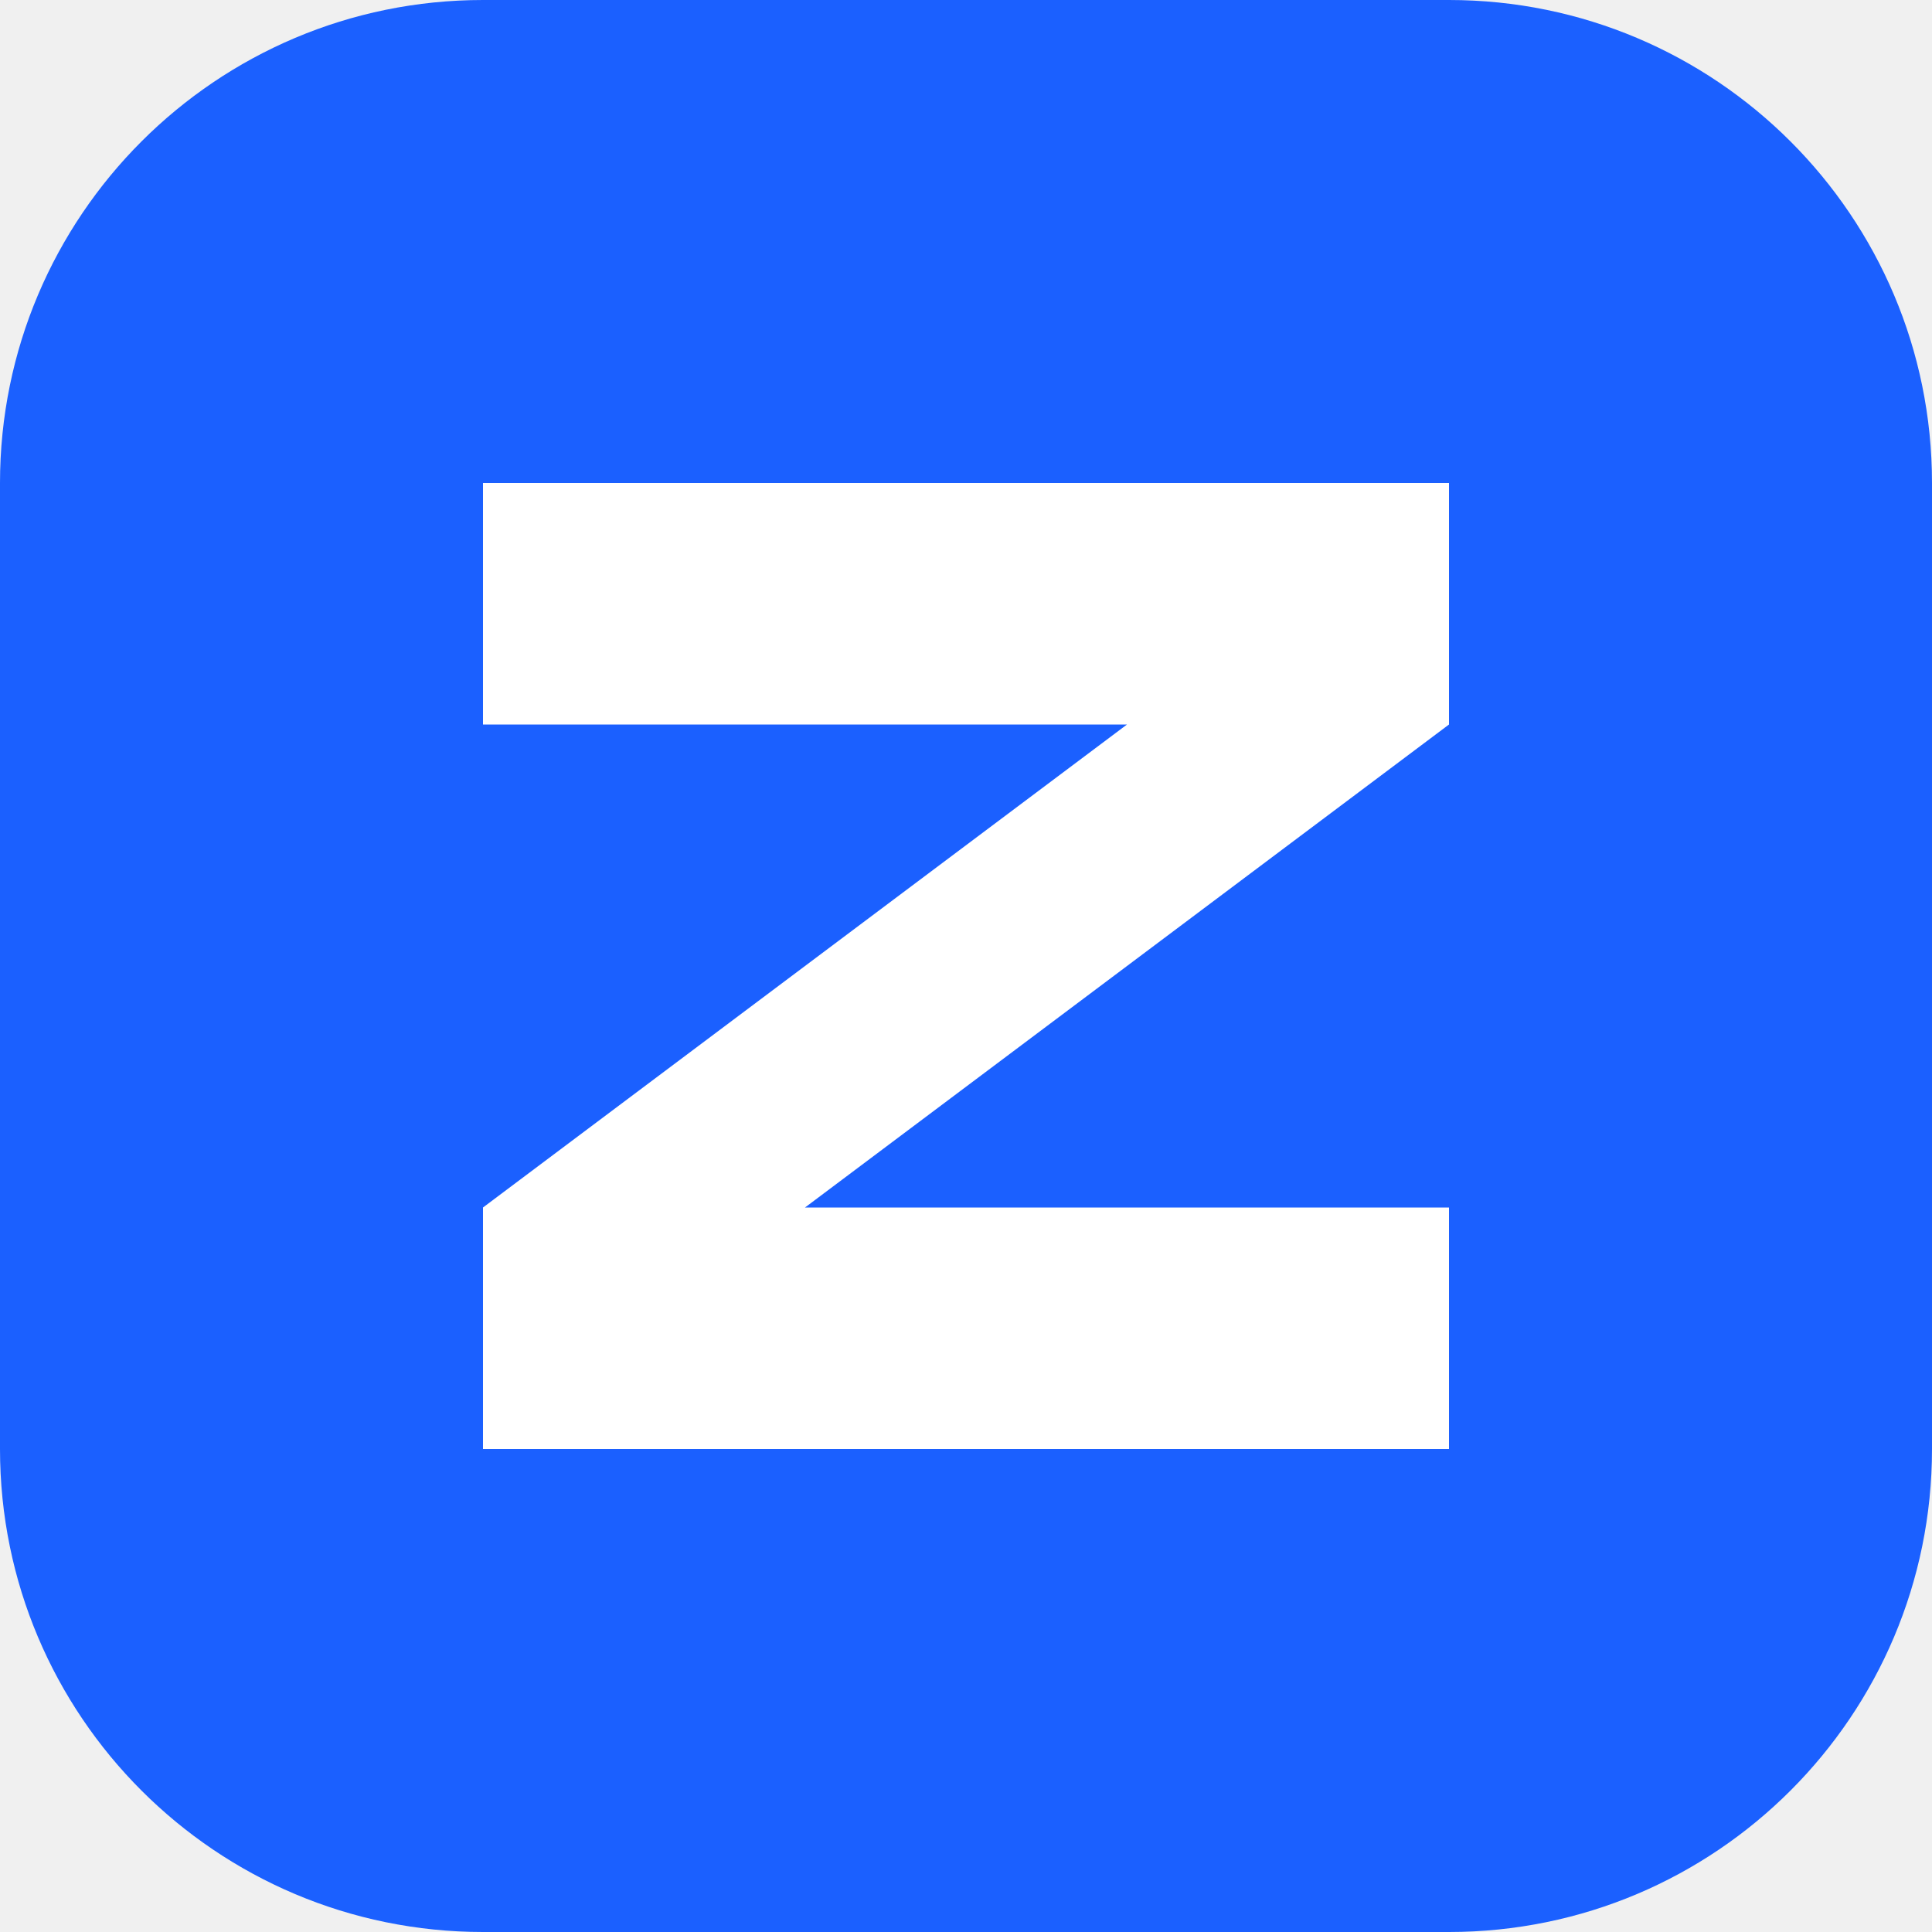
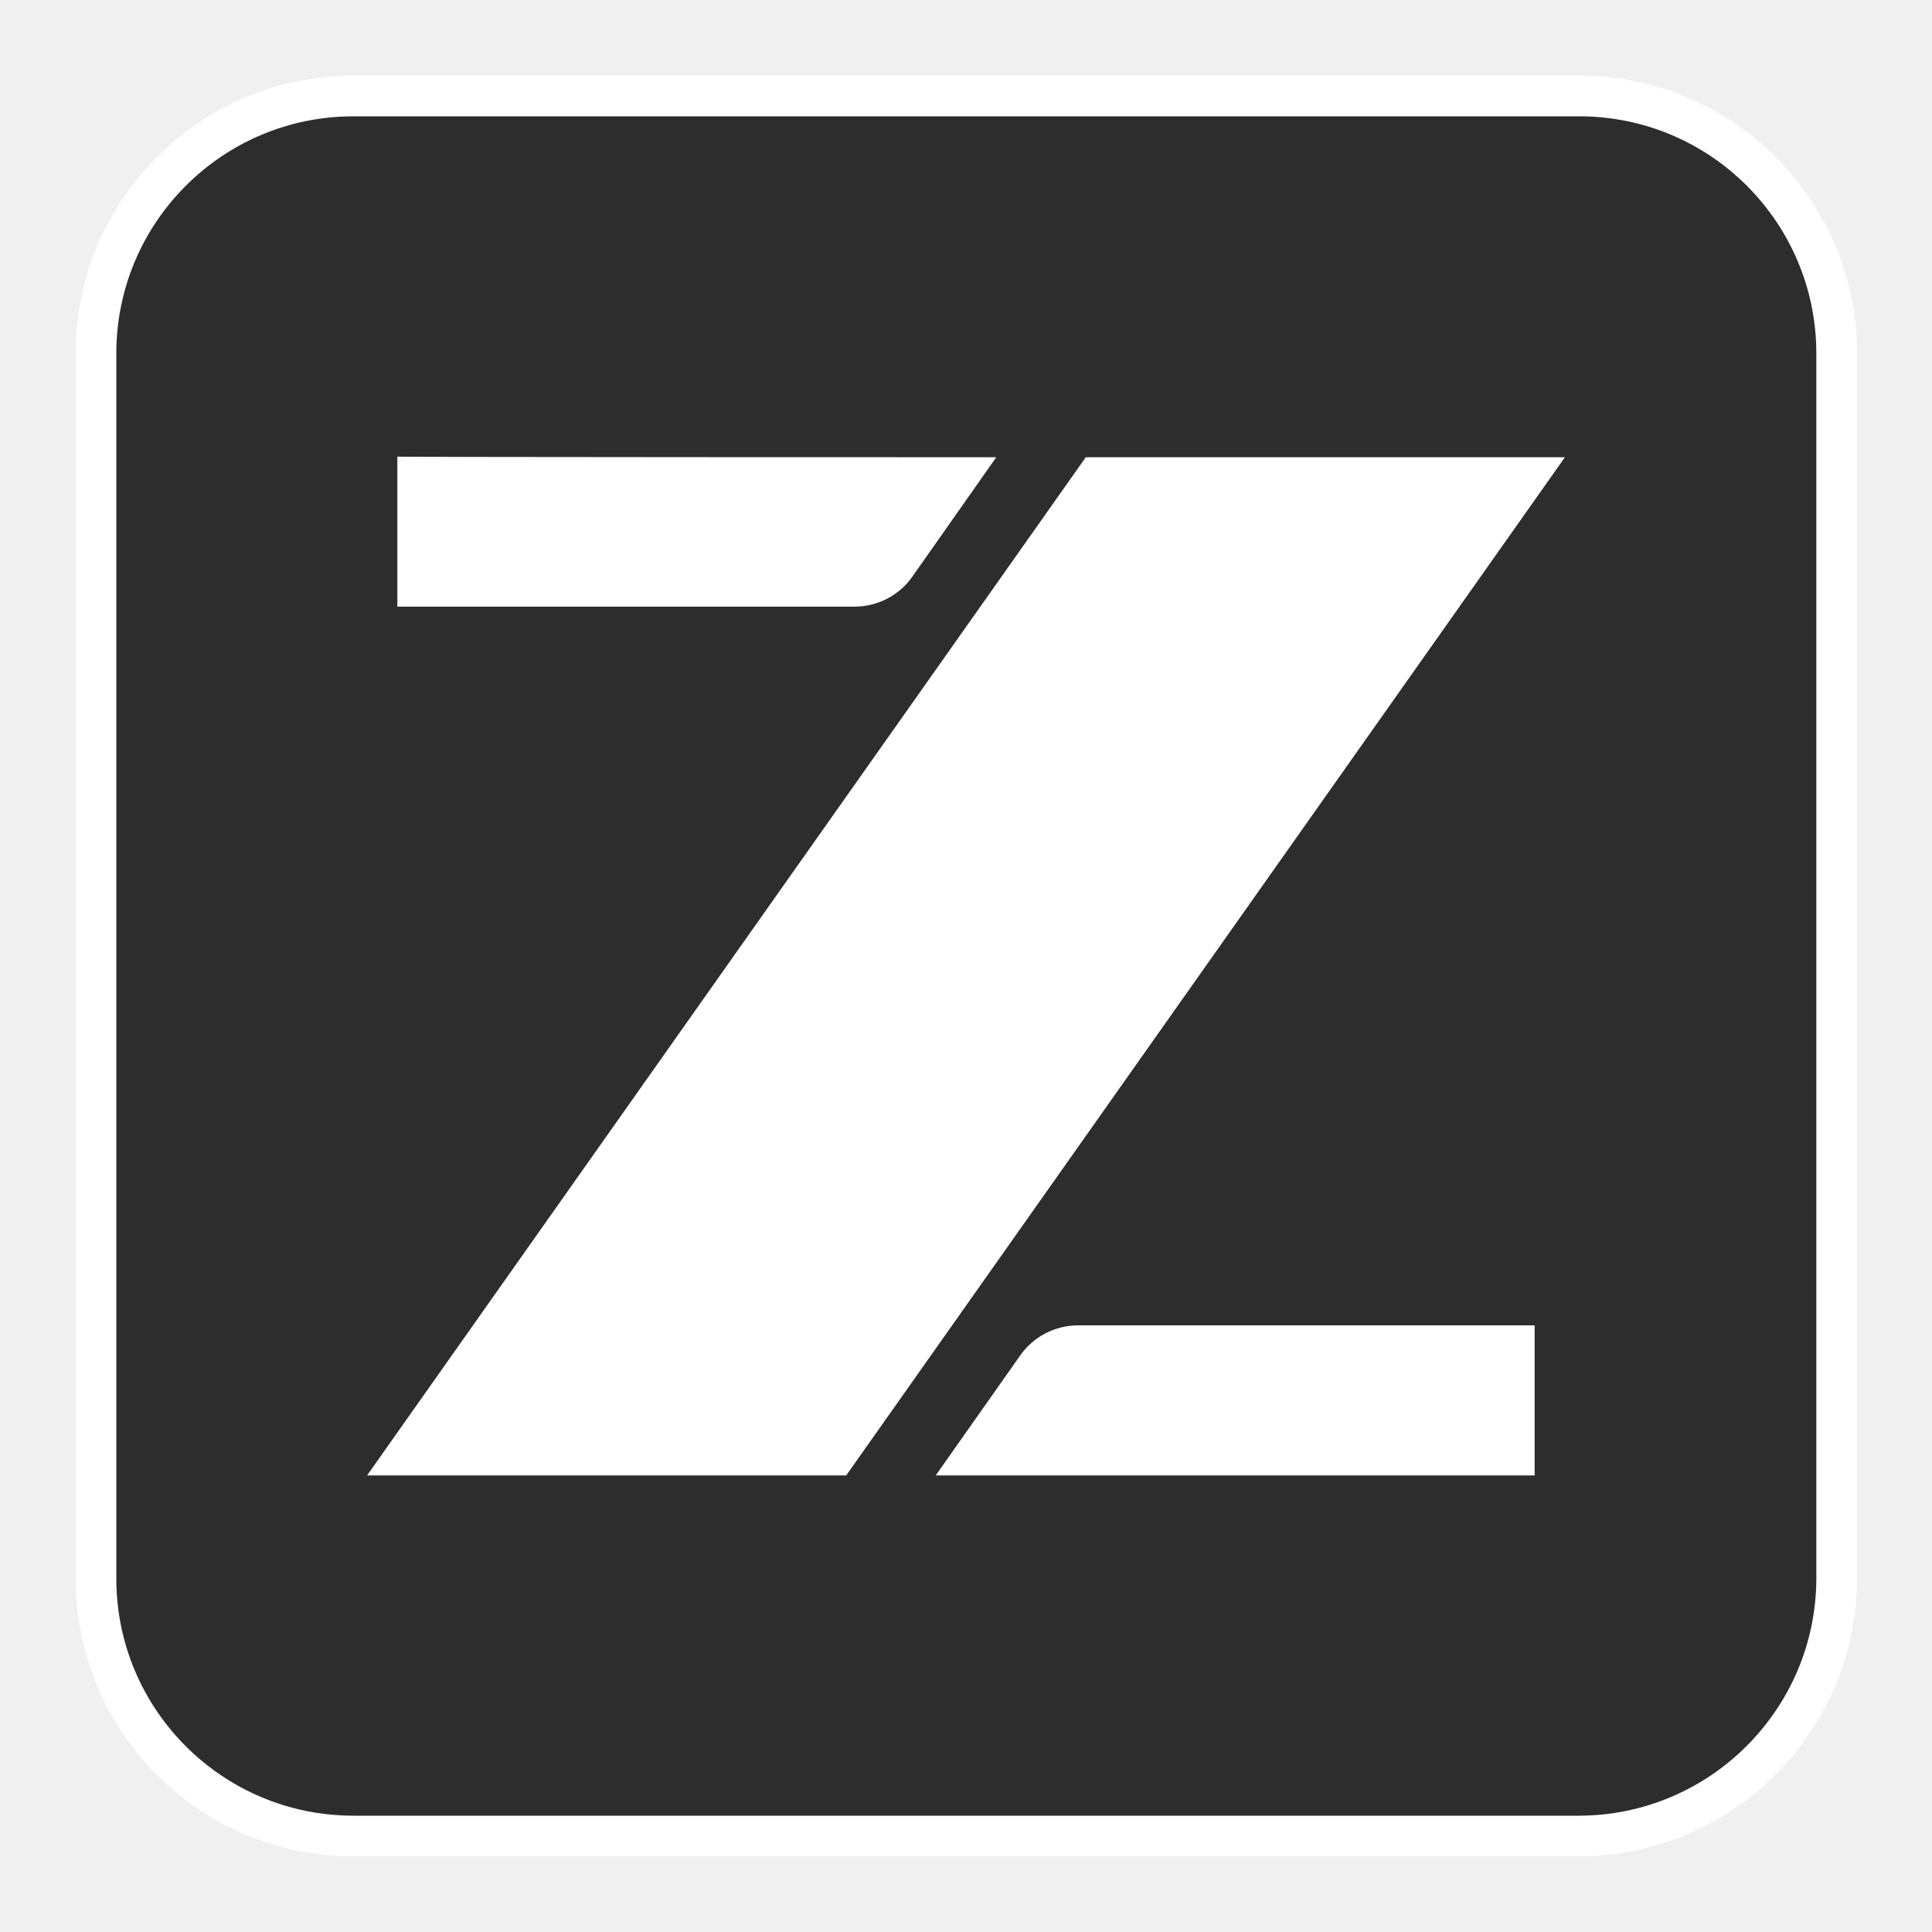
- <svg xmlns="http://www.w3.org/2000/svg" viewBox="0 0 24 24">
-   <rect width="24" height="24" rx="6" fill="#1b60ff" />
-   <path d="M6 6h12v3l-8 6h8v3H6v-3l8-6H6z" fill="#fff" />
+ <svg xmlns="http://www.w3.org/2000/svg" version="1.1" x="0px" y="0px" viewBox="0 0 30 30" style="enable-background:new 0 0 30 30;" xml:space="preserve">
+   <style type="text/css">
+ 	.st0{opacity:0.3;fill:#E2E4E7;}
+ 	.st1{opacity:0.8;fill:#E2E4E7;stroke:#FFFFFF;stroke-width:5;stroke-miterlimit:10;}
+ 	.st2{fill:url(#SVGID_1_);}
+ 	.st3{fill:none;stroke:#E0E4E9;stroke-width:0.25;stroke-miterlimit:10;}
+ 	.st4{fill:none;}
+ 	.st5{fill:#9DA1A5;}
+ 	.st6{fill-rule:evenodd;clip-rule:evenodd;fill:none;}
+ 	.st7{fill-rule:evenodd;clip-rule:evenodd;fill:#DFE2E7;}
+ 	.st8{fill-rule:evenodd;clip-rule:evenodd;fill:#CDD4DA;}
+ 	.st9{fill-rule:evenodd;clip-rule:evenodd;fill:#B3BCC7;}
+ 	.st10{fill-rule:evenodd;clip-rule:evenodd;fill:#9DAAB7;}
+ 	.st11{fill-rule:evenodd;clip-rule:evenodd;fill:#8698A8;}
+ 	.st12{fill-rule:evenodd;clip-rule:evenodd;fill:url(#SVGID_2_);}
+ 	.st13{fill-rule:evenodd;clip-rule:evenodd;fill:url(#SVGID_3_);}
+ 	.st14{fill:#1F63EC;}
+ 	.st15{fill:#2D2D2D;}
+ 	.st16{fill:none;stroke:#E0E4E9;stroke-width:0.5;stroke-miterlimit:10;}
+ 	.st17{fill-rule:evenodd;clip-rule:evenodd;fill:url(#SVGID_4_);}
+ 	.st18{fill-rule:evenodd;clip-rule:evenodd;fill:url(#SVGID_5_);}
+ 	.st19{fill:none;stroke:#677380;stroke-width:0.5;stroke-miterlimit:10;}
+ 	.st20{fill:none;stroke:url(#SVGID_6_);stroke-width:2;stroke-miterlimit:10;}
+ 	.st21{fill-rule:evenodd;clip-rule:evenodd;fill:url(#SVGID_7_);}
+ 	.st22{fill-rule:evenodd;clip-rule:evenodd;fill:url(#SVGID_8_);}
+ 	.st23{fill:#FFFFFF;}
+ 	.st24{fill-rule:evenodd;clip-rule:evenodd;fill:#2D2D2D;}
+ 	.st25{clip-path:url(#SVGID_10_);}
+ 	.st26{clip-path:url(#SVGID_12_);}
+ 	.st27{fill:url(#SVGID_13_);}
+ 	.st28{fill-rule:evenodd;clip-rule:evenodd;fill:url(#SVGID_14_);}
+ 	.st29{fill-rule:evenodd;clip-rule:evenodd;fill:url(#SVGID_15_);}
+ 	.st30{clip-path:url(#SVGID_17_);}
+ 	.st31{clip-path:url(#SVGID_19_);}
+ 	.st32{fill:url(#SVGID_20_);}
+ 	.st33{fill:none;stroke:url(#SVGID_21_);stroke-width:2;stroke-miterlimit:10;}
+ 	.st34{fill-rule:evenodd;clip-rule:evenodd;fill:url(#SVGID_22_);}
+ 	.st35{fill-rule:evenodd;clip-rule:evenodd;fill:url(#SVGID_23_);}
+ 	.st36{clip-path:url(#SVGID_25_);}
+ 	.st37{clip-path:url(#SVGID_27_);}
+ 	.st38{fill:url(#SVGID_28_);}
+ 	.st39{clip-path:url(#SVGID_30_);}
+ 	.st40{clip-path:url(#SVGID_32_);}
+ 	.st41{fill:url(#SVGID_33_);}
+ 	.st42{fill-rule:evenodd;clip-rule:evenodd;fill:#126EF6;}
+ 	.st43{fill-rule:evenodd;clip-rule:evenodd;fill:#FFFFFF;}
+ 	.st44{clip-path:url(#SVGID_35_);}
+ 	.st45{clip-path:url(#SVGID_37_);}
+ 	.st46{fill:url(#SVGID_38_);}
+ 	.st47{fill-rule:evenodd;clip-rule:evenodd;fill:#9DA1A5;}
+ 	.st48{fill-rule:evenodd;clip-rule:evenodd;fill:url(#SVGID_39_);}
+ 	.st49{fill-rule:evenodd;clip-rule:evenodd;fill:url(#SVGID_40_);}
+ 	.st50{fill-rule:evenodd;clip-rule:evenodd;fill:url(#SVGID_41_);}
+ 	.st51{fill-rule:evenodd;clip-rule:evenodd;fill:url(#SVGID_42_);}
+ 	.st52{fill:none;stroke:url(#SVGID_43_);stroke-width:2;stroke-miterlimit:10;}
+ 	.st53{fill-rule:evenodd;clip-rule:evenodd;fill:none;stroke:#E0E4E9;stroke-width:0.5;stroke-miterlimit:10;}
+ 	.st54{fill-rule:evenodd;clip-rule:evenodd;fill:url(#SVGID_44_);}
+ 	.st55{fill-rule:evenodd;clip-rule:evenodd;fill:url(#SVGID_45_);}
+ 	.st56{fill-rule:evenodd;clip-rule:evenodd;fill:url(#SVGID_46_);}
+ 	.st57{fill-rule:evenodd;clip-rule:evenodd;fill:url(#SVGID_47_);}
+ 	.st58{fill-rule:evenodd;clip-rule:evenodd;fill:url(#SVGID_48_);}
+ 	.st59{fill-rule:evenodd;clip-rule:evenodd;fill:url(#SVGID_49_);}
+ 	.st60{fill-rule:evenodd;clip-rule:evenodd;fill:url(#SVGID_50_);}
+ 	.st61{fill-rule:evenodd;clip-rule:evenodd;fill:url(#SVGID_51_);}
+ 	.st62{fill-rule:evenodd;clip-rule:evenodd;fill:url(#SVGID_52_);}
+ 	.st63{fill-rule:evenodd;clip-rule:evenodd;fill:url(#SVGID_53_);}
+ 	.st64{clip-path:url(#SVGID_55_);}
+ 	.st65{clip-path:url(#SVGID_57_);}
+ 	.st66{fill:url(#SVGID_58_);}
+ 	.st67{clip-path:url(#SVGID_60_);}
+ 	.st68{clip-path:url(#SVGID_62_);}
+ 	.st69{fill:url(#SVGID_63_);}
+ 	.st70{fill:none;stroke:url(#SVGID_64_);stroke-width:2;stroke-miterlimit:10;}
+ 	.st71{clip-path:url(#SVGID_66_);}
+ 	.st72{clip-path:url(#SVGID_68_);}
+ 	.st73{fill:url(#SVGID_69_);}
+ 	.st74{clip-path:url(#SVGID_71_);}
+ 	.st75{clip-path:url(#SVGID_73_);}
+ 	.st76{fill:url(#SVGID_74_);}
+ 	.st77{clip-path:url(#SVGID_76_);}
+ 	.st78{clip-path:url(#SVGID_78_);}
+ 	.st79{fill:url(#SVGID_79_);}
+ 	.st80{fill-rule:evenodd;clip-rule:evenodd;fill:url(#SVGID_80_);}
+ 	.st81{fill-rule:evenodd;clip-rule:evenodd;fill:url(#SVGID_81_);}
+ 	.st82{clip-path:url(#SVGID_83_);}
+ 	.st83{clip-path:url(#SVGID_85_);}
+ 	.st84{fill:url(#SVGID_86_);}
+ 	.st85{fill-rule:evenodd;clip-rule:evenodd;fill:url(#SVGID_87_);}
+ 	.st86{fill-rule:evenodd;clip-rule:evenodd;fill:url(#SVGID_88_);}
+ 	.st87{clip-path:url(#SVGID_90_);}
+ 	.st88{clip-path:url(#SVGID_92_);}
+ 	.st89{fill:url(#SVGID_93_);}
+ 	.st90{fill:none;stroke:url(#SVGID_94_);stroke-width:2;stroke-miterlimit:10;}
+ 	.st91{fill-rule:evenodd;clip-rule:evenodd;fill:url(#SVGID_95_);}
+ 	.st92{fill-rule:evenodd;clip-rule:evenodd;fill:url(#SVGID_96_);}
+ 	.st93{clip-path:url(#SVGID_98_);}
+ 	.st94{clip-path:url(#SVGID_100_);}
+ 	.st95{fill:url(#SVGID_101_);}
+ 	.st96{clip-path:url(#SVGID_103_);}
+ 	.st97{clip-path:url(#SVGID_105_);}
+ 	.st98{fill:url(#SVGID_106_);}
+ 	.st99{clip-path:url(#SVGID_108_);}
+ 	.st100{clip-path:url(#SVGID_110_);}
+ 	.st101{fill:url(#SVGID_111_);}
+ 	.st102{fill:#FFFFFF;stroke:#B3BCC7;stroke-width:0.275;stroke-miterlimit:10;}
+ 	.st103{clip-path:url(#SVGID_113_);}
+ 	.st104{fill:#FDD138;}
+ 	.st105{fill:#FCA62F;}
+ 	.st106{fill:#FB7927;}
+ 	.st107{fill:#F44B22;}
+ 	.st108{fill:#D81915;}
+ 	.st109{fill:#2D2D2D;stroke:#FFFFFF;stroke-width:0.335;stroke-miterlimit:10;}
+ 	.st110{fill:none;stroke:#65727F;stroke-width:2;stroke-miterlimit:10;}
+ 	.st111{fill:none;stroke:#65727F;stroke-width:0.75;stroke-miterlimit:10;}
+ 	.st112{fill:url(#SVGID_114_);}
+ 	.st113{fill:#D06C50;}
+ 	.st114{fill:#2D2D2D;stroke:#B3BCC7;stroke-width:0.275;stroke-miterlimit:10;}
+ 	.st115{opacity:0.2;}
+ 	.st116{fill:none;stroke:#677380;stroke-width:0.356;stroke-miterlimit:10;}
+ 	.st117{fill:none;stroke:#677380;stroke-width:0.356;stroke-miterlimit:10;stroke-dasharray:1.021,1.021;}
+ 	.st118{fill:none;stroke:#677380;stroke-width:0.356;stroke-miterlimit:10;stroke-dasharray:1.02,1.02;}
+ 	.st119{opacity:0.2;fill:none;}
+ 	.st120{fill:none;stroke:#677380;stroke-width:0.369;stroke-miterlimit:10;}
+ 	.st121{fill:none;stroke:#677380;stroke-width:0.369;stroke-miterlimit:10;stroke-dasharray:1.051,1.051;}
+ 	.st122{opacity:0.3;fill:#1F63EC;}
+ 	.st123{fill:#2D2D2D;stroke:#FFFFFF;stroke-width:0.316;stroke-miterlimit:10;}
+ 	.st124{fill:#FFFFFF;stroke:#B3BCC7;stroke-width:0.316;stroke-miterlimit:10;}
+ 	.st125{clip-path:url(#SVGID_118_);}
+ 	.st126{fill:url(#SVGID_119_);}
+ 	.st127{fill:none;stroke:#DFE2E7;stroke-width:0.75;stroke-miterlimit:10;}
+ 	.st128{fill:#9DA1A5;stroke:#FFFFFF;stroke-miterlimit:10;}
+ 	.st129{fill:url(#SVGID_120_);}
+ 	.st130{fill:none;stroke:#677380;stroke-width:0.75;stroke-miterlimit:10;}
+ 	.st131{opacity:0.4;}
+ 	.st132{clip-path:url(#SVGID_122_);}
+ 	.st133{clip-path:url(#SVGID_124_);}
+ 	.st134{fill:url(#SVGID_125_);}
+ 	.st135{fill:none;stroke:#8392A3;stroke-width:0.35;stroke-miterlimit:10;}
+ 	.st136{fill:none;stroke:#8392A3;stroke-width:0.35;stroke-miterlimit:10;stroke-dasharray:0.995,0.995;}
+ 	.st137{fill:none;stroke:#8392A3;stroke-width:0.35;stroke-miterlimit:10;stroke-dasharray:1.004,1.004;}
+ 	.st138{fill:none;stroke:url(#SVGID_126_);stroke-width:1.5;stroke-miterlimit:10;}
+ 	.st139{fill:url(#SVGID_127_);}
+ 	.st140{fill:none;stroke:#DDE0E4;stroke-width:0.35;stroke-miterlimit:10;}
+ 	.st141{fill:#2D2D2D;stroke:#A9B3BE;stroke-width:0.275;stroke-miterlimit:10;}
+ 	.st142{fill-rule:evenodd;clip-rule:evenodd;fill:#126EF4;}
+ 	.st143{fill:#FFFFFF;stroke:#B1BAC4;stroke-width:0.275;stroke-miterlimit:10;}
+ 	.st144{fill:#CE6C50;}
+ 	.st145{fill:#5B5B5B;}
+ 	.st146{fill:#8392A3;}
+ 	.st147{fill:none;stroke:url(#SVGID_128_);stroke-width:1.5;stroke-miterlimit:10;}
+ 	.st148{fill:url(#SVGID_129_);}
+ 	.st149{fill:none;stroke:#B5BDC4;stroke-width:0.7;stroke-miterlimit:10;}
+ 	.st150{opacity:0.6;fill:none;stroke:#78838E;stroke-width:0.35;stroke-miterlimit:10;}
+ 	.st151{opacity:0.2;fill:none;stroke:#8392A3;stroke-width:0.35;stroke-miterlimit:10;stroke-dasharray:1,1;}
+ 	.st152{fill:none;stroke:#DDE0E4;stroke-width:0.75;stroke-miterlimit:10;}
+ 	.st153{fill:none;stroke:#8392A3;stroke-width:0.5;stroke-miterlimit:10;}
+ 	.st154{opacity:0.2;fill:none;stroke:#677380;stroke-width:0.356;stroke-miterlimit:10;stroke-dasharray:1.018,1.018;}
+ 	.st155{fill:none;stroke:#DDE0E4;stroke-width:0.765;stroke-miterlimit:10;}
+ 	.st156{fill:url(#SVGID_130_);}
+ 	.st157{fill:url(#SVGID_131_);}
+ 	.st158{fill:#B1BAC4;}
+ 	.st159{fill:#CBD1D8;}
+ 	.st160{fill:#0B1B2B;}
+ 	.st161{fill:#91D119;}
+ 	.st162{opacity:0.7;}
+ 	.st163{fill:#FFFFFF;stroke:#000000;stroke-width:0.442;stroke-miterlimit:10;}
+ 	.st164{fill:none;stroke:#939CAA;stroke-width:0.221;stroke-miterlimit:10;}
+ 	.st165{fill:none;stroke:#FFFFFF;stroke-width:3.092;stroke-miterlimit:10;}
+ 	.st166{fill:url(#SVGID_132_);}
+ 	.st167{fill:none;stroke:url(#SVGID_133_);stroke-width:1.714;stroke-miterlimit:10;}
+ 	.st168{fill:url(#SVGID_134_);}
+ 	.st169{fill:url(#SVGID_135_);}
+ 	.st170{fill:url(#SVGID_136_);}
+ 	.st171{fill:url(#SVGID_137_);}
+ 	.st172{fill:url(#SVGID_138_);}
+ 	.st173{fill:url(#SVGID_139_);}
+ 	.st174{fill:url(#SVGID_140_);}
+ 	.st175{fill:url(#SVGID_141_);}
+ 	.st176{fill:url(#SVGID_142_);}
+ 	.st177{fill:url(#SVGID_143_);}
+ 	.st178{fill:url(#SVGID_144_);}
+ 	.st179{fill:none;stroke:#1F63EC;stroke-width:4;stroke-miterlimit:10;}
+ 	.st180{fill:none;stroke:#0B1B2B;stroke-width:4;stroke-miterlimit:10;}
+ 	.st181{fill:none;stroke:#677380;stroke-width:0.399;stroke-miterlimit:10;}
+ 	.st182{fill:none;stroke:#677380;stroke-width:0.399;stroke-miterlimit:10;stroke-dasharray:1.14,1.14;}
+ 	.st183{fill:#257AF1;}
+ 	.st184{opacity:0.3;fill:#FFFFFF;}
+ 	.st185{fill:none;stroke:#98A5B2;stroke-width:4;stroke-miterlimit:10;}
+ 	.st186{fill:none;stroke:#65727F;stroke-width:0.399;stroke-miterlimit:10;}
+ 	.st187{fill:none;stroke:#65727F;stroke-width:0.399;stroke-miterlimit:10;stroke-dasharray:1.14,1.14;}
+ 	.st188{fill:none;stroke:#DDDFE4;stroke-width:0.75;stroke-miterlimit:10;}
+ 	.st189{fill:#9A9EA2;}
+ 	.st190{fill-rule:evenodd;clip-rule:evenodd;fill:#3267AC;}
+ 	.st191{fill:#FFFFFF;stroke:#AFB8C3;stroke-width:0.275;stroke-miterlimit:10;}
+ 	.st192{fill:#C5694E;}
+ 	.st193{fill:#8192A2;}
+ 	.st194{fill:#2D2D2D;stroke:#FFFFFF;stroke-width:0.632;stroke-miterlimit:10;}
+ </style>
+   <g id="图层_2">
+ </g>
+   <g id="图层_1">
+     <path class="st194" d="M24.51,28.51H5.49c-2.21,0-4-1.79-4-4V5.49c0-2.21,1.79-4,4-4h19.03c2.21,0,4,1.79,4,4v19.03   C28.51,26.72,26.72,28.51,24.51,28.51z" />
+     <g>
+       <g>
+         <g>
+           <g>
+             <path class="st23" d="M15.47,7.1l-1.3,1.85c-0.2,0.29-0.54,0.47-0.9,0.47h-7.1V7.09C6.16,7.1,15.47,7.1,15.47,7.1z" />
+             <polygon class="st23" points="24.3,7.1 13.14,22.91 5.7,22.91 16.86,7.1      " />
+             <path class="st23" d="M14.53,22.91l1.31-1.86c0.2-0.29,0.54-0.47,0.9-0.47h7.09v2.33H14.53z" />
+           </g>
+         </g>
+       </g>
+     </g>
+   </g>
</svg>
